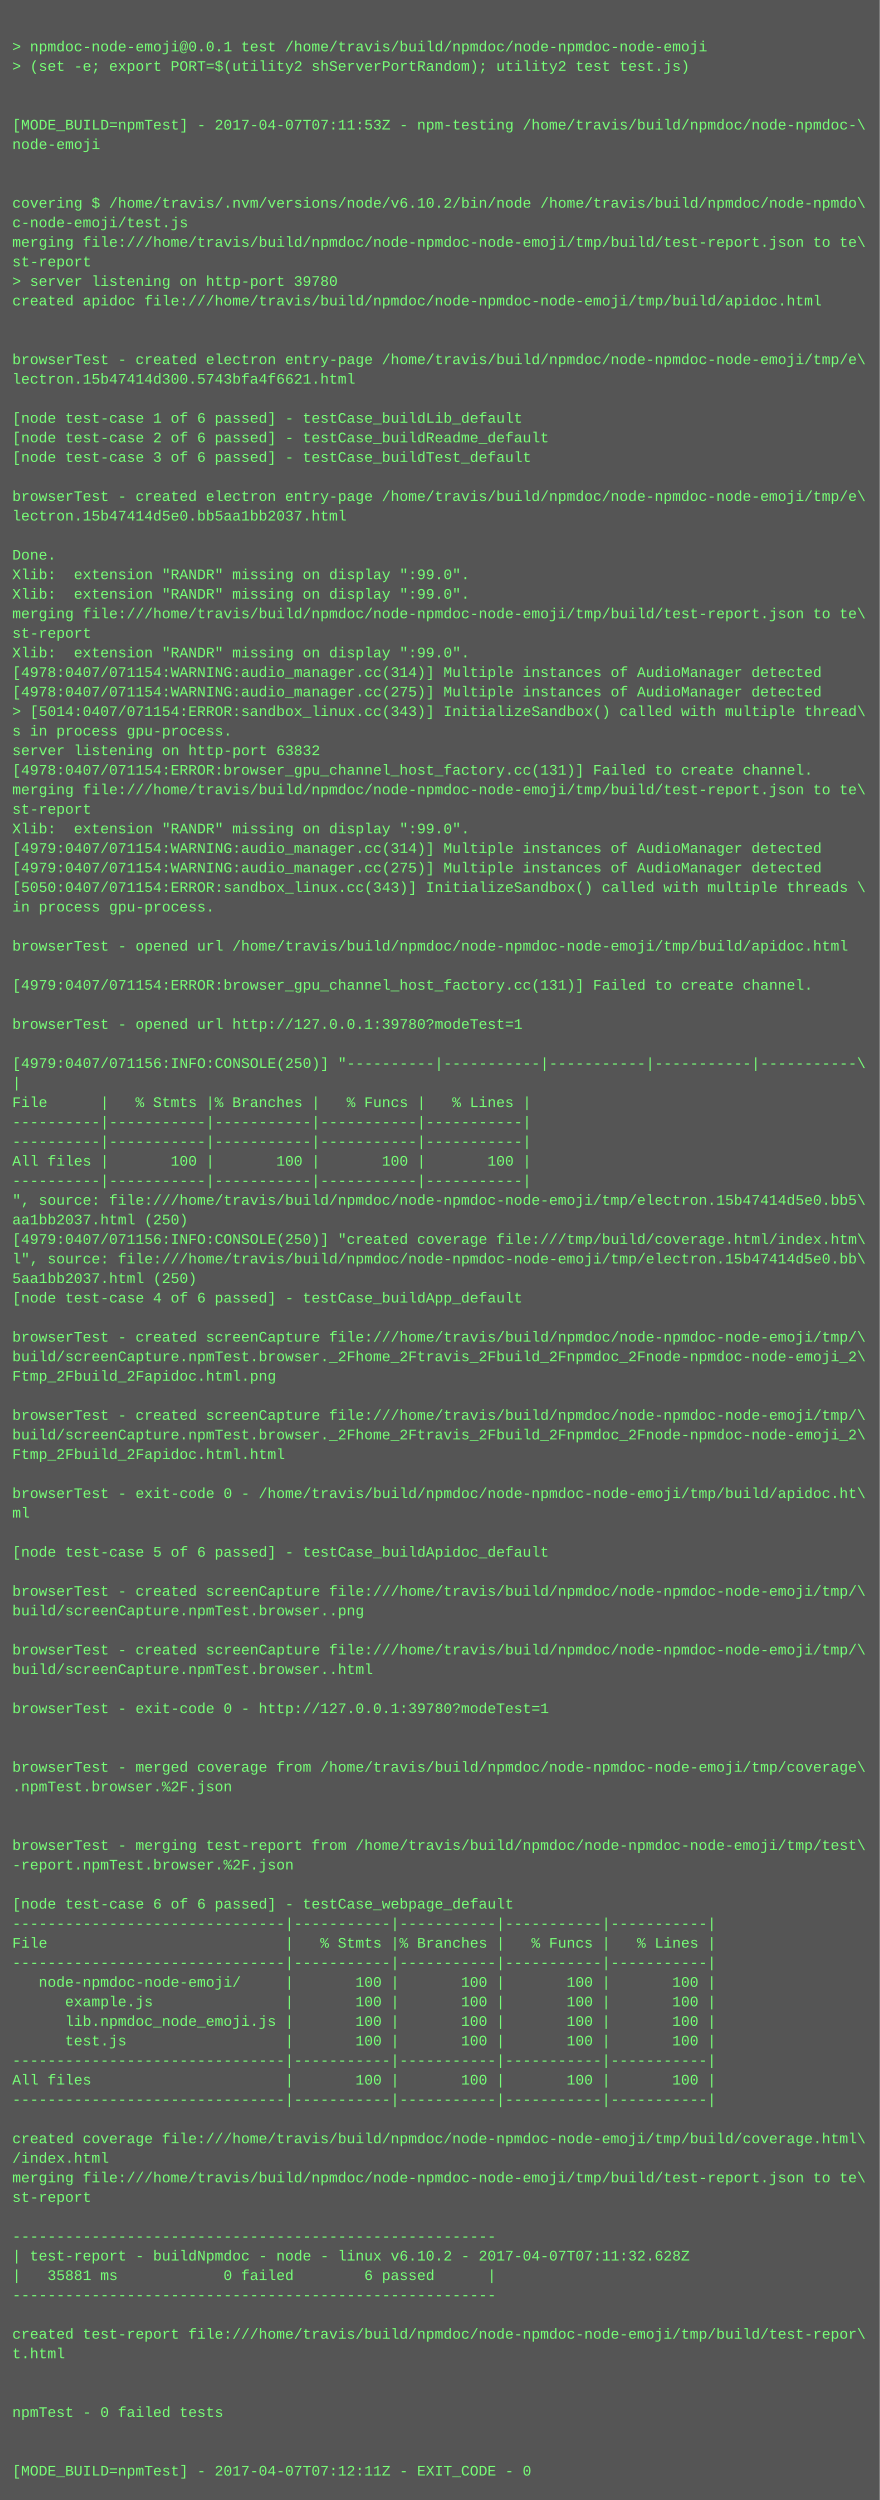
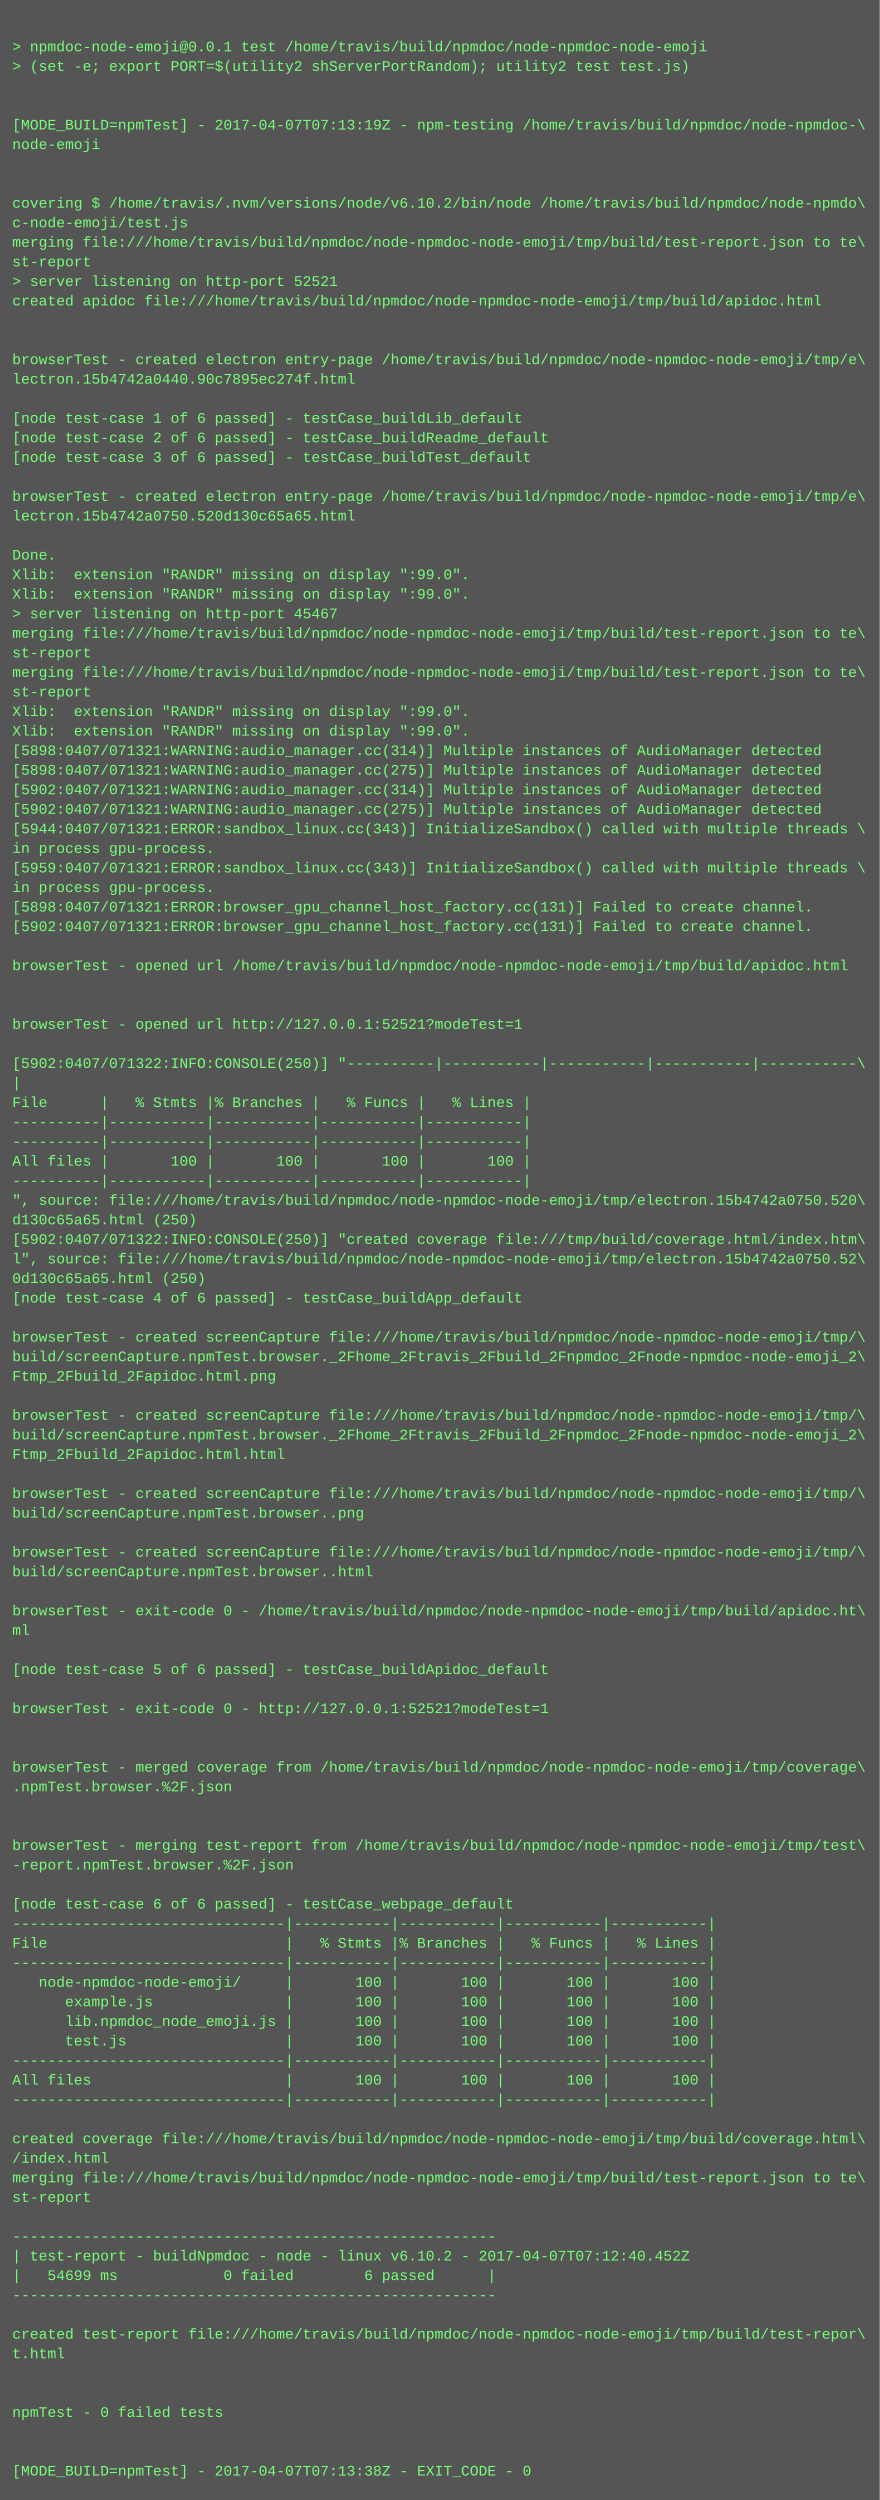
<svg xmlns="http://www.w3.org/2000/svg" height="2046" width="720">
  <rect height="2046" fill="#555" width="720" />
  <text fill="#7f7" font-family="Courier New" font-size="12" xml:space="preserve">
    <tspan x="10" y="26" />
    <tspan x="10" y="42">&gt; npmdoc-node-emoji@0.0.1 test /home/travis/build/npmdoc/node-npmdoc-node-emoji</tspan>
    <tspan x="10" y="58">&gt; (set -e; export PORT=$(utility2 shServerPortRandom); utility2 test test.js)</tspan>
    <tspan x="10" y="74" />
    <tspan x="10" y="90" />
-     <tspan x="10" y="106">[MODE_BUILD=npmTest] - 2017-04-07T07:11:53Z - npm-testing /home/travis/build/npmdoc/node-npmdoc-\</tspan>
+     <tspan x="10" y="106">[MODE_BUILD=npmTest] - 2017-04-07T07:13:19Z - npm-testing /home/travis/build/npmdoc/node-npmdoc-\</tspan>
    <tspan x="10" y="122">node-emoji</tspan>
    <tspan x="10" y="138" />
    <tspan x="10" y="154" />
    <tspan x="10" y="170">covering $ /home/travis/.nvm/versions/node/v6.10.2/bin/node /home/travis/build/npmdoc/node-npmdo\</tspan>
    <tspan x="10" y="186">c-node-emoji/test.js</tspan>
    <tspan x="10" y="202">merging file:///home/travis/build/npmdoc/node-npmdoc-node-emoji/tmp/build/test-report.json to te\</tspan>
    <tspan x="10" y="218">st-report</tspan>
-     <tspan x="10" y="234">&gt; server listening on http-port 39780</tspan>
+     <tspan x="10" y="234">&gt; server listening on http-port 52521</tspan>
    <tspan x="10" y="250">created apidoc file:///home/travis/build/npmdoc/node-npmdoc-node-emoji/tmp/build/apidoc.html</tspan>
    <tspan x="10" y="266" />
    <tspan x="10" y="282" />
    <tspan x="10" y="298">browserTest - created electron entry-page /home/travis/build/npmdoc/node-npmdoc-node-emoji/tmp/e\</tspan>
-     <tspan x="10" y="314">lectron.15b47414d300.5743bfa4f6621.html</tspan>
+     <tspan x="10" y="314">lectron.15b4742a0440.90c7895ec274f.html</tspan>
    <tspan x="10" y="330" />
    <tspan x="10" y="346">[node test-case 1 of 6 passed] - testCase_buildLib_default</tspan>
    <tspan x="10" y="362">[node test-case 2 of 6 passed] - testCase_buildReadme_default</tspan>
    <tspan x="10" y="378">[node test-case 3 of 6 passed] - testCase_buildTest_default</tspan>
    <tspan x="10" y="394" />
    <tspan x="10" y="410">browserTest - created electron entry-page /home/travis/build/npmdoc/node-npmdoc-node-emoji/tmp/e\</tspan>
-     <tspan x="10" y="426">lectron.15b47414d5e0.bb5aa1bb2037.html</tspan>
+     <tspan x="10" y="426">lectron.15b4742a0750.520d130c65a65.html</tspan>
    <tspan x="10" y="442" />
    <tspan x="10" y="458">Done.</tspan>
    <tspan x="10" y="474">Xlib:  extension "RANDR" missing on display ":99.0".</tspan>
    <tspan x="10" y="490">Xlib:  extension "RANDR" missing on display ":99.0".</tspan>
-     <tspan x="10" y="506">merging file:///home/travis/build/npmdoc/node-npmdoc-node-emoji/tmp/build/test-report.json to te\</tspan>
-     <tspan x="10" y="522">st-report</tspan>
-     <tspan x="10" y="538">Xlib:  extension "RANDR" missing on display ":99.0".</tspan>
-     <tspan x="10" y="554">[4978:0407/071154:WARNING:audio_manager.cc(314)] Multiple instances of AudioManager detected</tspan>
-     <tspan x="10" y="570">[4978:0407/071154:WARNING:audio_manager.cc(275)] Multiple instances of AudioManager detected</tspan>
-     <tspan x="10" y="586">&gt; [5014:0407/071154:ERROR:sandbox_linux.cc(343)] InitializeSandbox() called with multiple thread\</tspan>
-     <tspan x="10" y="602">s in process gpu-process. </tspan>
-     <tspan x="10" y="618">server listening on http-port 63832</tspan>
-     <tspan x="10" y="634">[4978:0407/071154:ERROR:browser_gpu_channel_host_factory.cc(131)] Failed to create channel.</tspan>
-     <tspan x="10" y="650">merging file:///home/travis/build/npmdoc/node-npmdoc-node-emoji/tmp/build/test-report.json to te\</tspan>
-     <tspan x="10" y="666">st-report</tspan>
-     <tspan x="10" y="682">Xlib:  extension "RANDR" missing on display ":99.0".</tspan>
-     <tspan x="10" y="698">[4979:0407/071154:WARNING:audio_manager.cc(314)] Multiple instances of AudioManager detected</tspan>
-     <tspan x="10" y="714">[4979:0407/071154:WARNING:audio_manager.cc(275)] Multiple instances of AudioManager detected</tspan>
-     <tspan x="10" y="730">[5050:0407/071154:ERROR:sandbox_linux.cc(343)] InitializeSandbox() called with multiple threads \</tspan>
-     <tspan x="10" y="746">in process gpu-process. </tspan>
-     <tspan x="10" y="762" />
-     <tspan x="10" y="778">browserTest - opened url /home/travis/build/npmdoc/node-npmdoc-node-emoji/tmp/build/apidoc.html</tspan>
-     <tspan x="10" y="794" />
-     <tspan x="10" y="810">[4979:0407/071154:ERROR:browser_gpu_channel_host_factory.cc(131)] Failed to create channel.</tspan>
+     <tspan x="10" y="506">&gt; server listening on http-port 45467</tspan>
+     <tspan x="10" y="522">merging file:///home/travis/build/npmdoc/node-npmdoc-node-emoji/tmp/build/test-report.json to te\</tspan>
+     <tspan x="10" y="538">st-report</tspan>
+     <tspan x="10" y="554">merging file:///home/travis/build/npmdoc/node-npmdoc-node-emoji/tmp/build/test-report.json to te\</tspan>
+     <tspan x="10" y="570">st-report</tspan>
+     <tspan x="10" y="586">Xlib:  extension "RANDR" missing on display ":99.0".</tspan>
+     <tspan x="10" y="602">Xlib:  extension "RANDR" missing on display ":99.0".</tspan>
+     <tspan x="10" y="618">[5898:0407/071321:WARNING:audio_manager.cc(314)] Multiple instances of AudioManager detected</tspan>
+     <tspan x="10" y="634">[5898:0407/071321:WARNING:audio_manager.cc(275)] Multiple instances of AudioManager detected</tspan>
+     <tspan x="10" y="650">[5902:0407/071321:WARNING:audio_manager.cc(314)] Multiple instances of AudioManager detected</tspan>
+     <tspan x="10" y="666">[5902:0407/071321:WARNING:audio_manager.cc(275)] Multiple instances of AudioManager detected</tspan>
+     <tspan x="10" y="682">[5944:0407/071321:ERROR:sandbox_linux.cc(343)] InitializeSandbox() called with multiple threads \</tspan>
+     <tspan x="10" y="698">in process gpu-process. </tspan>
+     <tspan x="10" y="714">[5959:0407/071321:ERROR:sandbox_linux.cc(343)] InitializeSandbox() called with multiple threads \</tspan>
+     <tspan x="10" y="730">in process gpu-process. </tspan>
+     <tspan x="10" y="746">[5898:0407/071321:ERROR:browser_gpu_channel_host_factory.cc(131)] Failed to create channel.</tspan>
+     <tspan x="10" y="762">[5902:0407/071321:ERROR:browser_gpu_channel_host_factory.cc(131)] Failed to create channel.</tspan>
+     <tspan x="10" y="778" />
+     <tspan x="10" y="794">browserTest - opened url /home/travis/build/npmdoc/node-npmdoc-node-emoji/tmp/build/apidoc.html</tspan>
+     <tspan x="10" y="810" />
    <tspan x="10" y="826" />
-     <tspan x="10" y="842">browserTest - opened url http://127.0.0.1:39780?modeTest=1</tspan>
+     <tspan x="10" y="842">browserTest - opened url http://127.0.0.1:52521?modeTest=1</tspan>
    <tspan x="10" y="858" />
-     <tspan x="10" y="874">[4979:0407/071156:INFO:CONSOLE(250)] "----------|-----------|-----------|-----------|-----------\</tspan>
+     <tspan x="10" y="874">[5902:0407/071322:INFO:CONSOLE(250)] "----------|-----------|-----------|-----------|-----------\</tspan>
    <tspan x="10" y="890">|</tspan>
    <tspan x="10" y="906">File      |   % Stmts |% Branches |   % Funcs |   % Lines |</tspan>
    <tspan x="10" y="922">----------|-----------|-----------|-----------|-----------|</tspan>
    <tspan x="10" y="938">----------|-----------|-----------|-----------|-----------|</tspan>
    <tspan x="10" y="954">All files |       100 |       100 |       100 |       100 |</tspan>
    <tspan x="10" y="970">----------|-----------|-----------|-----------|-----------|</tspan>
-     <tspan x="10" y="986">", source: file:///home/travis/build/npmdoc/node-npmdoc-node-emoji/tmp/electron.15b47414d5e0.bb5\</tspan>
-     <tspan x="10" y="1002">aa1bb2037.html (250)</tspan>
-     <tspan x="10" y="1018">[4979:0407/071156:INFO:CONSOLE(250)] "created coverage file:///tmp/build/coverage.html/index.htm\</tspan>
-     <tspan x="10" y="1034">l", source: file:///home/travis/build/npmdoc/node-npmdoc-node-emoji/tmp/electron.15b47414d5e0.bb\</tspan>
-     <tspan x="10" y="1050">5aa1bb2037.html (250)</tspan>
+     <tspan x="10" y="986">", source: file:///home/travis/build/npmdoc/node-npmdoc-node-emoji/tmp/electron.15b4742a0750.520\</tspan>
+     <tspan x="10" y="1002">d130c65a65.html (250)</tspan>
+     <tspan x="10" y="1018">[5902:0407/071322:INFO:CONSOLE(250)] "created coverage file:///tmp/build/coverage.html/index.htm\</tspan>
+     <tspan x="10" y="1034">l", source: file:///home/travis/build/npmdoc/node-npmdoc-node-emoji/tmp/electron.15b4742a0750.52\</tspan>
+     <tspan x="10" y="1050">0d130c65a65.html (250)</tspan>
    <tspan x="10" y="1066">[node test-case 4 of 6 passed] - testCase_buildApp_default</tspan>
    <tspan x="10" y="1082" />
    <tspan x="10" y="1098">browserTest - created screenCapture file:///home/travis/build/npmdoc/node-npmdoc-node-emoji/tmp/\</tspan>
    <tspan x="10" y="1114">build/screenCapture.npmTest.browser._2Fhome_2Ftravis_2Fbuild_2Fnpmdoc_2Fnode-npmdoc-node-emoji_2\</tspan>
    <tspan x="10" y="1130">Ftmp_2Fbuild_2Fapidoc.html.png</tspan>
    <tspan x="10" y="1146" />
    <tspan x="10" y="1162">browserTest - created screenCapture file:///home/travis/build/npmdoc/node-npmdoc-node-emoji/tmp/\</tspan>
    <tspan x="10" y="1178">build/screenCapture.npmTest.browser._2Fhome_2Ftravis_2Fbuild_2Fnpmdoc_2Fnode-npmdoc-node-emoji_2\</tspan>
    <tspan x="10" y="1194">Ftmp_2Fbuild_2Fapidoc.html.html</tspan>
    <tspan x="10" y="1210" />
-     <tspan x="10" y="1226">browserTest - exit-code 0 - /home/travis/build/npmdoc/node-npmdoc-node-emoji/tmp/build/apidoc.ht\</tspan>
-     <tspan x="10" y="1242">ml</tspan>
+     <tspan x="10" y="1226">browserTest - created screenCapture file:///home/travis/build/npmdoc/node-npmdoc-node-emoji/tmp/\</tspan>
+     <tspan x="10" y="1242">build/screenCapture.npmTest.browser..png</tspan>
    <tspan x="10" y="1258" />
-     <tspan x="10" y="1274">[node test-case 5 of 6 passed] - testCase_buildApidoc_default</tspan>
-     <tspan x="10" y="1290" />
-     <tspan x="10" y="1306">browserTest - created screenCapture file:///home/travis/build/npmdoc/node-npmdoc-node-emoji/tmp/\</tspan>
-     <tspan x="10" y="1322">build/screenCapture.npmTest.browser..png</tspan>
-     <tspan x="10" y="1338" />
-     <tspan x="10" y="1354">browserTest - created screenCapture file:///home/travis/build/npmdoc/node-npmdoc-node-emoji/tmp/\</tspan>
-     <tspan x="10" y="1370">build/screenCapture.npmTest.browser..html</tspan>
+     <tspan x="10" y="1274">browserTest - created screenCapture file:///home/travis/build/npmdoc/node-npmdoc-node-emoji/tmp/\</tspan>
+     <tspan x="10" y="1290">build/screenCapture.npmTest.browser..html</tspan>
+     <tspan x="10" y="1306" />
+     <tspan x="10" y="1322">browserTest - exit-code 0 - /home/travis/build/npmdoc/node-npmdoc-node-emoji/tmp/build/apidoc.ht\</tspan>
+     <tspan x="10" y="1338">ml</tspan>
+     <tspan x="10" y="1354" />
+     <tspan x="10" y="1370">[node test-case 5 of 6 passed] - testCase_buildApidoc_default</tspan>
    <tspan x="10" y="1386" />
-     <tspan x="10" y="1402">browserTest - exit-code 0 - http://127.0.0.1:39780?modeTest=1</tspan>
+     <tspan x="10" y="1402">browserTest - exit-code 0 - http://127.0.0.1:52521?modeTest=1</tspan>
    <tspan x="10" y="1418" />
    <tspan x="10" y="1434" />
    <tspan x="10" y="1450">browserTest - merged coverage from /home/travis/build/npmdoc/node-npmdoc-node-emoji/tmp/coverage\</tspan>
    <tspan x="10" y="1466">.npmTest.browser.%2F.json</tspan>
    <tspan x="10" y="1482" />
    <tspan x="10" y="1498" />
    <tspan x="10" y="1514">browserTest - merging test-report from /home/travis/build/npmdoc/node-npmdoc-node-emoji/tmp/test\</tspan>
    <tspan x="10" y="1530">-report.npmTest.browser.%2F.json</tspan>
    <tspan x="10" y="1546" />
    <tspan x="10" y="1562">[node test-case 6 of 6 passed] - testCase_webpage_default</tspan>
    <tspan x="10" y="1578">-------------------------------|-----------|-----------|-----------|-----------|</tspan>
    <tspan x="10" y="1594">File                           |   % Stmts |% Branches |   % Funcs |   % Lines |</tspan>
    <tspan x="10" y="1610">-------------------------------|-----------|-----------|-----------|-----------|</tspan>
    <tspan x="10" y="1626">   node-npmdoc-node-emoji/     |       100 |       100 |       100 |       100 |</tspan>
    <tspan x="10" y="1642">      example.js               |       100 |       100 |       100 |       100 |</tspan>
    <tspan x="10" y="1658">      lib.npmdoc_node_emoji.js |       100 |       100 |       100 |       100 |</tspan>
    <tspan x="10" y="1674">      test.js                  |       100 |       100 |       100 |       100 |</tspan>
    <tspan x="10" y="1690">-------------------------------|-----------|-----------|-----------|-----------|</tspan>
    <tspan x="10" y="1706">All files                      |       100 |       100 |       100 |       100 |</tspan>
    <tspan x="10" y="1722">-------------------------------|-----------|-----------|-----------|-----------|</tspan>
    <tspan x="10" y="1738" />
    <tspan x="10" y="1754">created coverage file:///home/travis/build/npmdoc/node-npmdoc-node-emoji/tmp/build/coverage.html\</tspan>
    <tspan x="10" y="1770">/index.html</tspan>
    <tspan x="10" y="1786">merging file:///home/travis/build/npmdoc/node-npmdoc-node-emoji/tmp/build/test-report.json to te\</tspan>
    <tspan x="10" y="1802">st-report</tspan>
    <tspan x="10" y="1818" />
    <tspan x="10" y="1834">-------------------------------------------------------</tspan>
-     <tspan x="10" y="1850">| test-report - buildNpmdoc - node - linux v6.10.2 - 2017-04-07T07:11:32.628Z</tspan>
-     <tspan x="10" y="1866">|   35881 ms            0 failed        6 passed      |</tspan>
+     <tspan x="10" y="1850">| test-report - buildNpmdoc - node - linux v6.10.2 - 2017-04-07T07:12:40.452Z</tspan>
+     <tspan x="10" y="1866">|   54699 ms            0 failed        6 passed      |</tspan>
    <tspan x="10" y="1882">-------------------------------------------------------</tspan>
    <tspan x="10" y="1898" />
    <tspan x="10" y="1914">created test-report file:///home/travis/build/npmdoc/node-npmdoc-node-emoji/tmp/build/test-repor\</tspan>
    <tspan x="10" y="1930">t.html</tspan>
    <tspan x="10" y="1946" />
    <tspan x="10" y="1962" />
    <tspan x="10" y="1978">npmTest - 0 failed tests</tspan>
    <tspan x="10" y="1994" />
    <tspan x="10" y="2010" />
-     <tspan x="10" y="2026">[MODE_BUILD=npmTest] - 2017-04-07T07:12:11Z - EXIT_CODE - 0</tspan>
+     <tspan x="10" y="2026">[MODE_BUILD=npmTest] - 2017-04-07T07:13:38Z - EXIT_CODE - 0</tspan>
  </text>
</svg>
